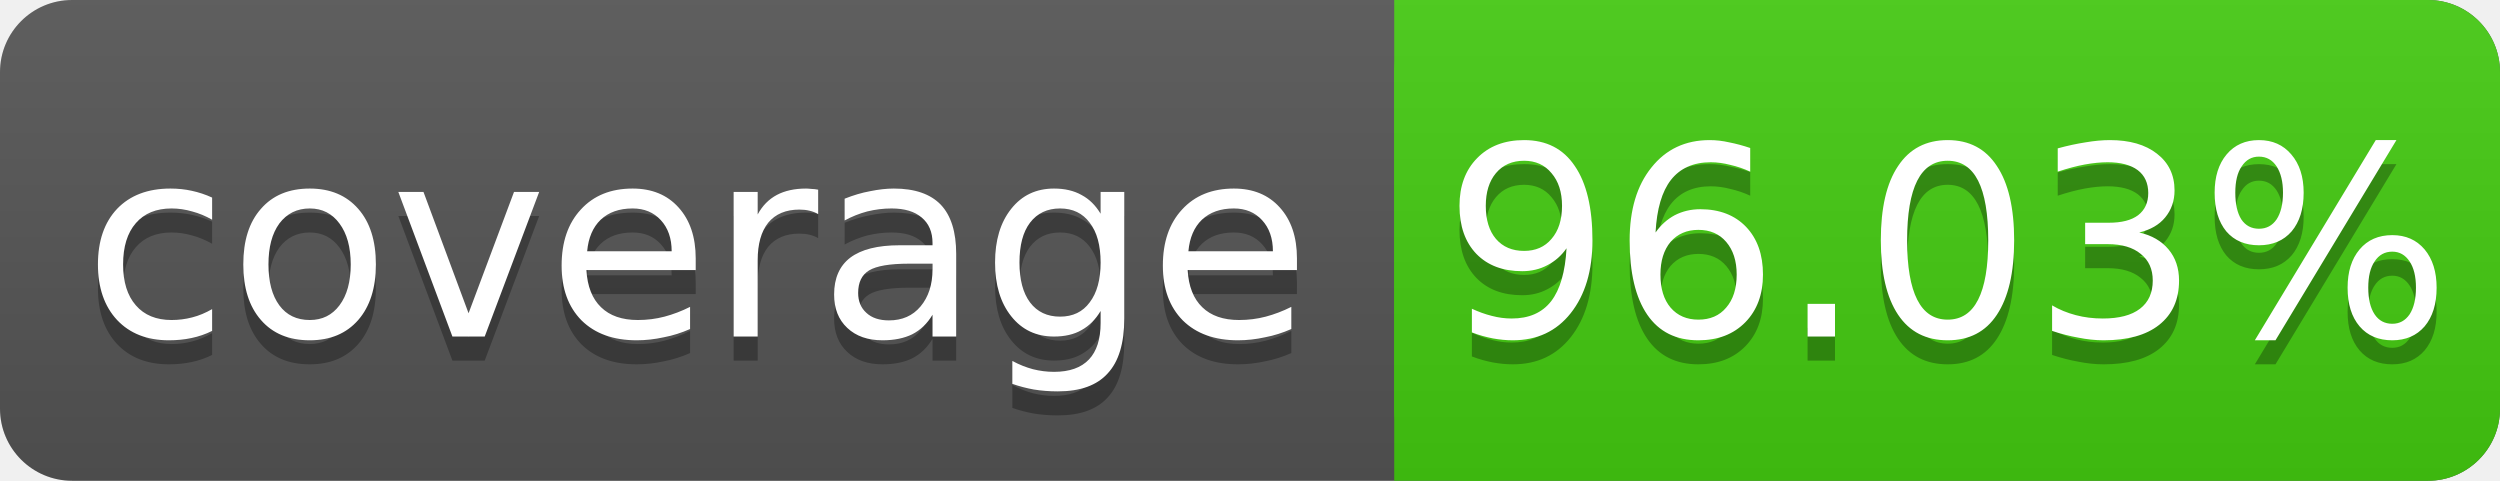
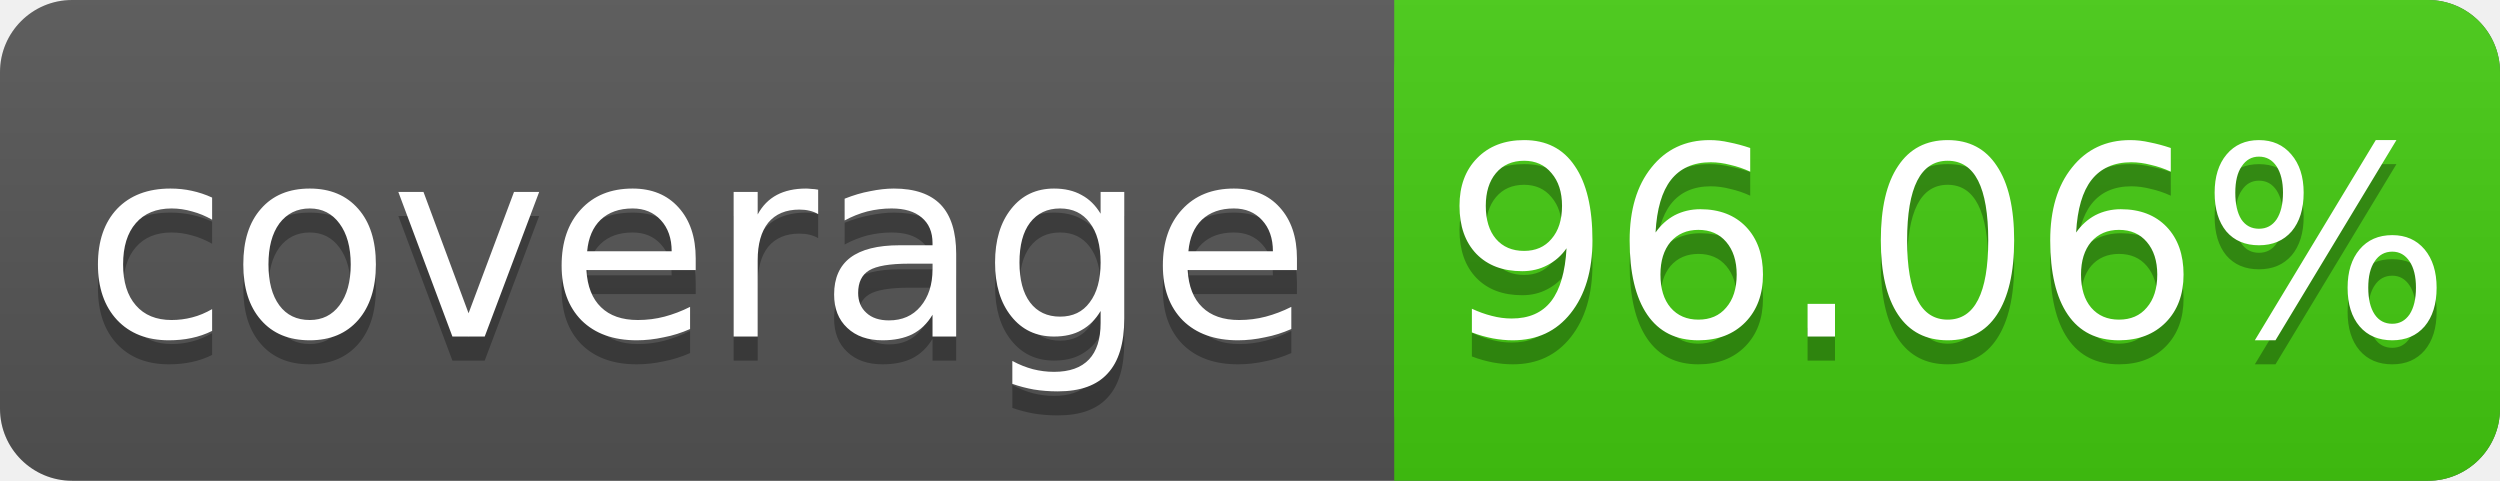
<svg xmlns="http://www.w3.org/2000/svg" width="104" height="20">
  <linearGradient id="s" x2="0" y2="100%">
    <stop offset="0" stop-color="#bbb" stop-opacity=".1" />
    <stop offset="1" stop-opacity=".1" />
  </linearGradient>
  <rect rx="3" width="104" height="20" fill="#555" />
  <rect rx="3" x="58" width="46" height="20" fill="#4c1" />
  <rect x="58" width="4" height="20" fill="#4c1" />
  <rect rx="3" width="104" height="20" fill="url(#s)" />
  <g fill="#fff" text-anchor="middle" font-family="DejaVu Sans,Verdana,Geneva,sans-serif" font-size="11">
    <text x="29" y="15" fill="#010101" fill-opacity=".3">coverage</text>
    <text x="29" y="14">coverage</text>
-     <text x="81" y="15" fill="#010101" fill-opacity=".3">96.03%</text>
-     <text x="81" y="14">96.03%</text>
+     <text x="81" y="15" fill="#010101" fill-opacity=".3">96.06%</text>
+     <text x="81" y="14">96.06%</text>
  </g>
</svg>
